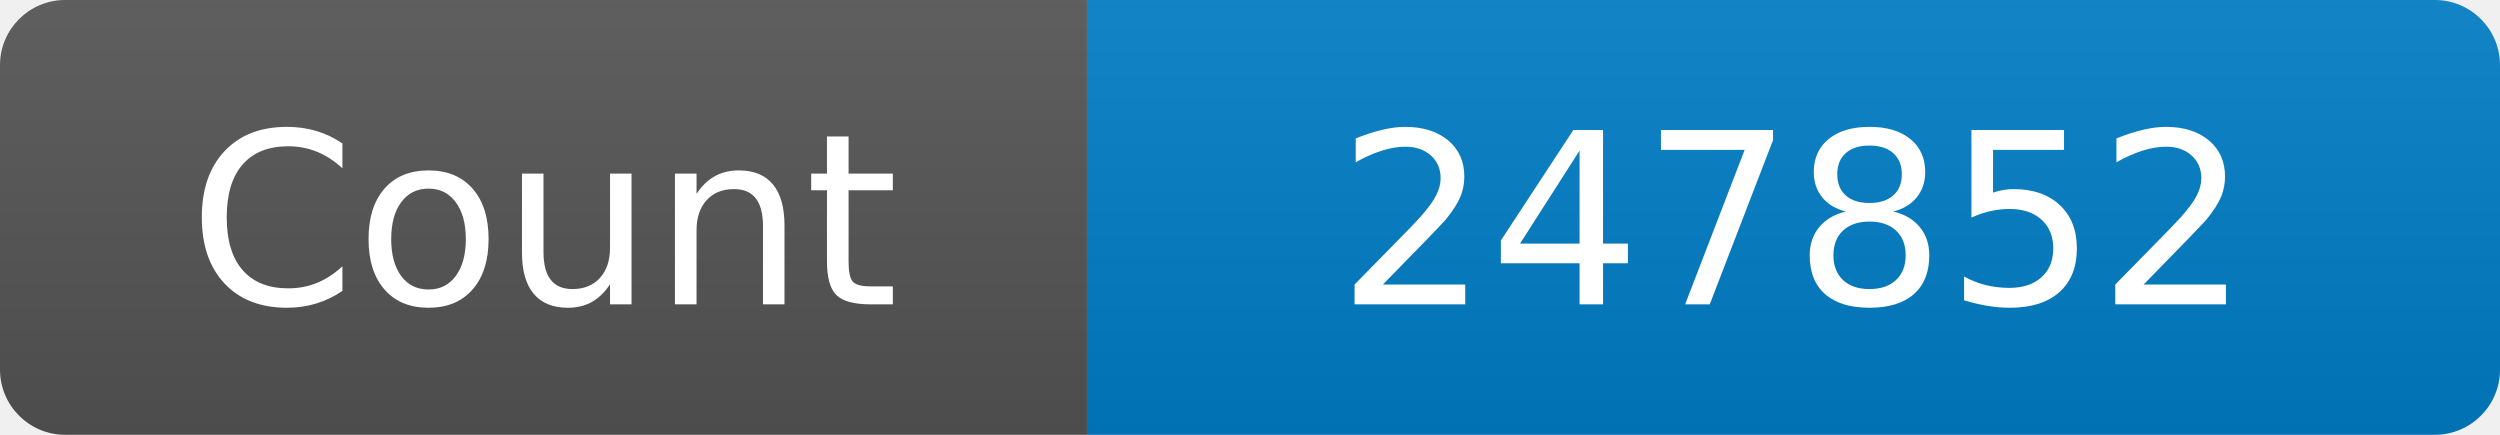
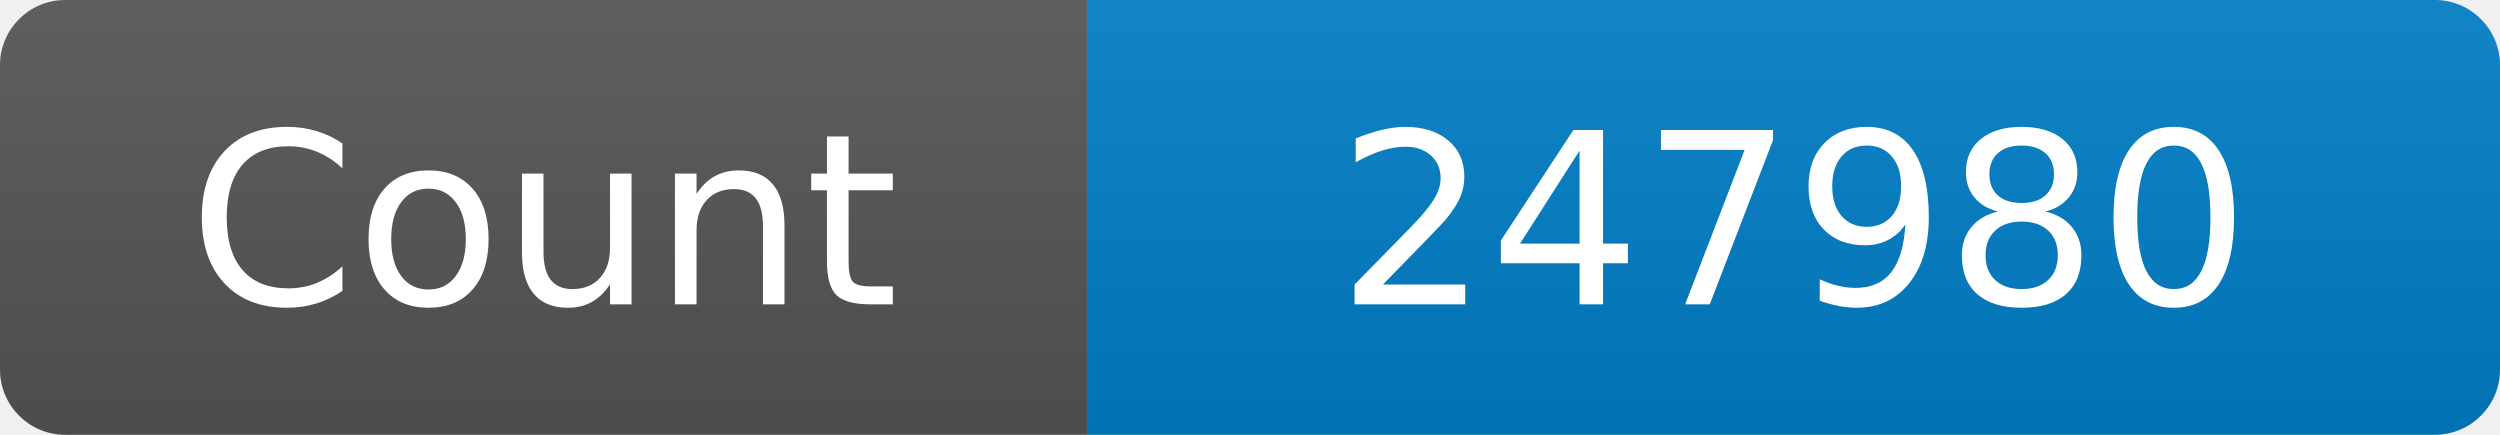
<svg xmlns="http://www.w3.org/2000/svg" width="115" height="20" role="img" aria-label="Maintained?: yes">
  <linearGradient id="s" x2="0" y2="100%">
    <stop offset="0" stop-color="#bbb" stop-opacity=".1" />
    <stop offset="1" stop-opacity=".1" />
  </linearGradient>
  <clipPath id="r">
    <rect width="115" height="20" rx="3" fill="#fff" />
  </clipPath>
  <g clip-path="url(#r)">
    <rect width="50" height="20" fill="#555" />
    <rect x="50" width="160" height="20" fill="#007ec6" />
    <rect width="115" height="20" fill="url(#s)" />
  </g>
  <g fill="#fff" text-anchor="middle" font-family="Verdana,Geneva,DejaVu Sans,sans-serif" font-size="110">
    <text x="250" y="140" transform="scale(.1)" fill="#fff">Count</text>
-     <text x="825" y="140" transform="scale(.1)" fill="#fff">247852</text>
+     <text x="825" y="140" transform="scale(.1)" fill="#fff">247980</text>
  </g>
</svg>
